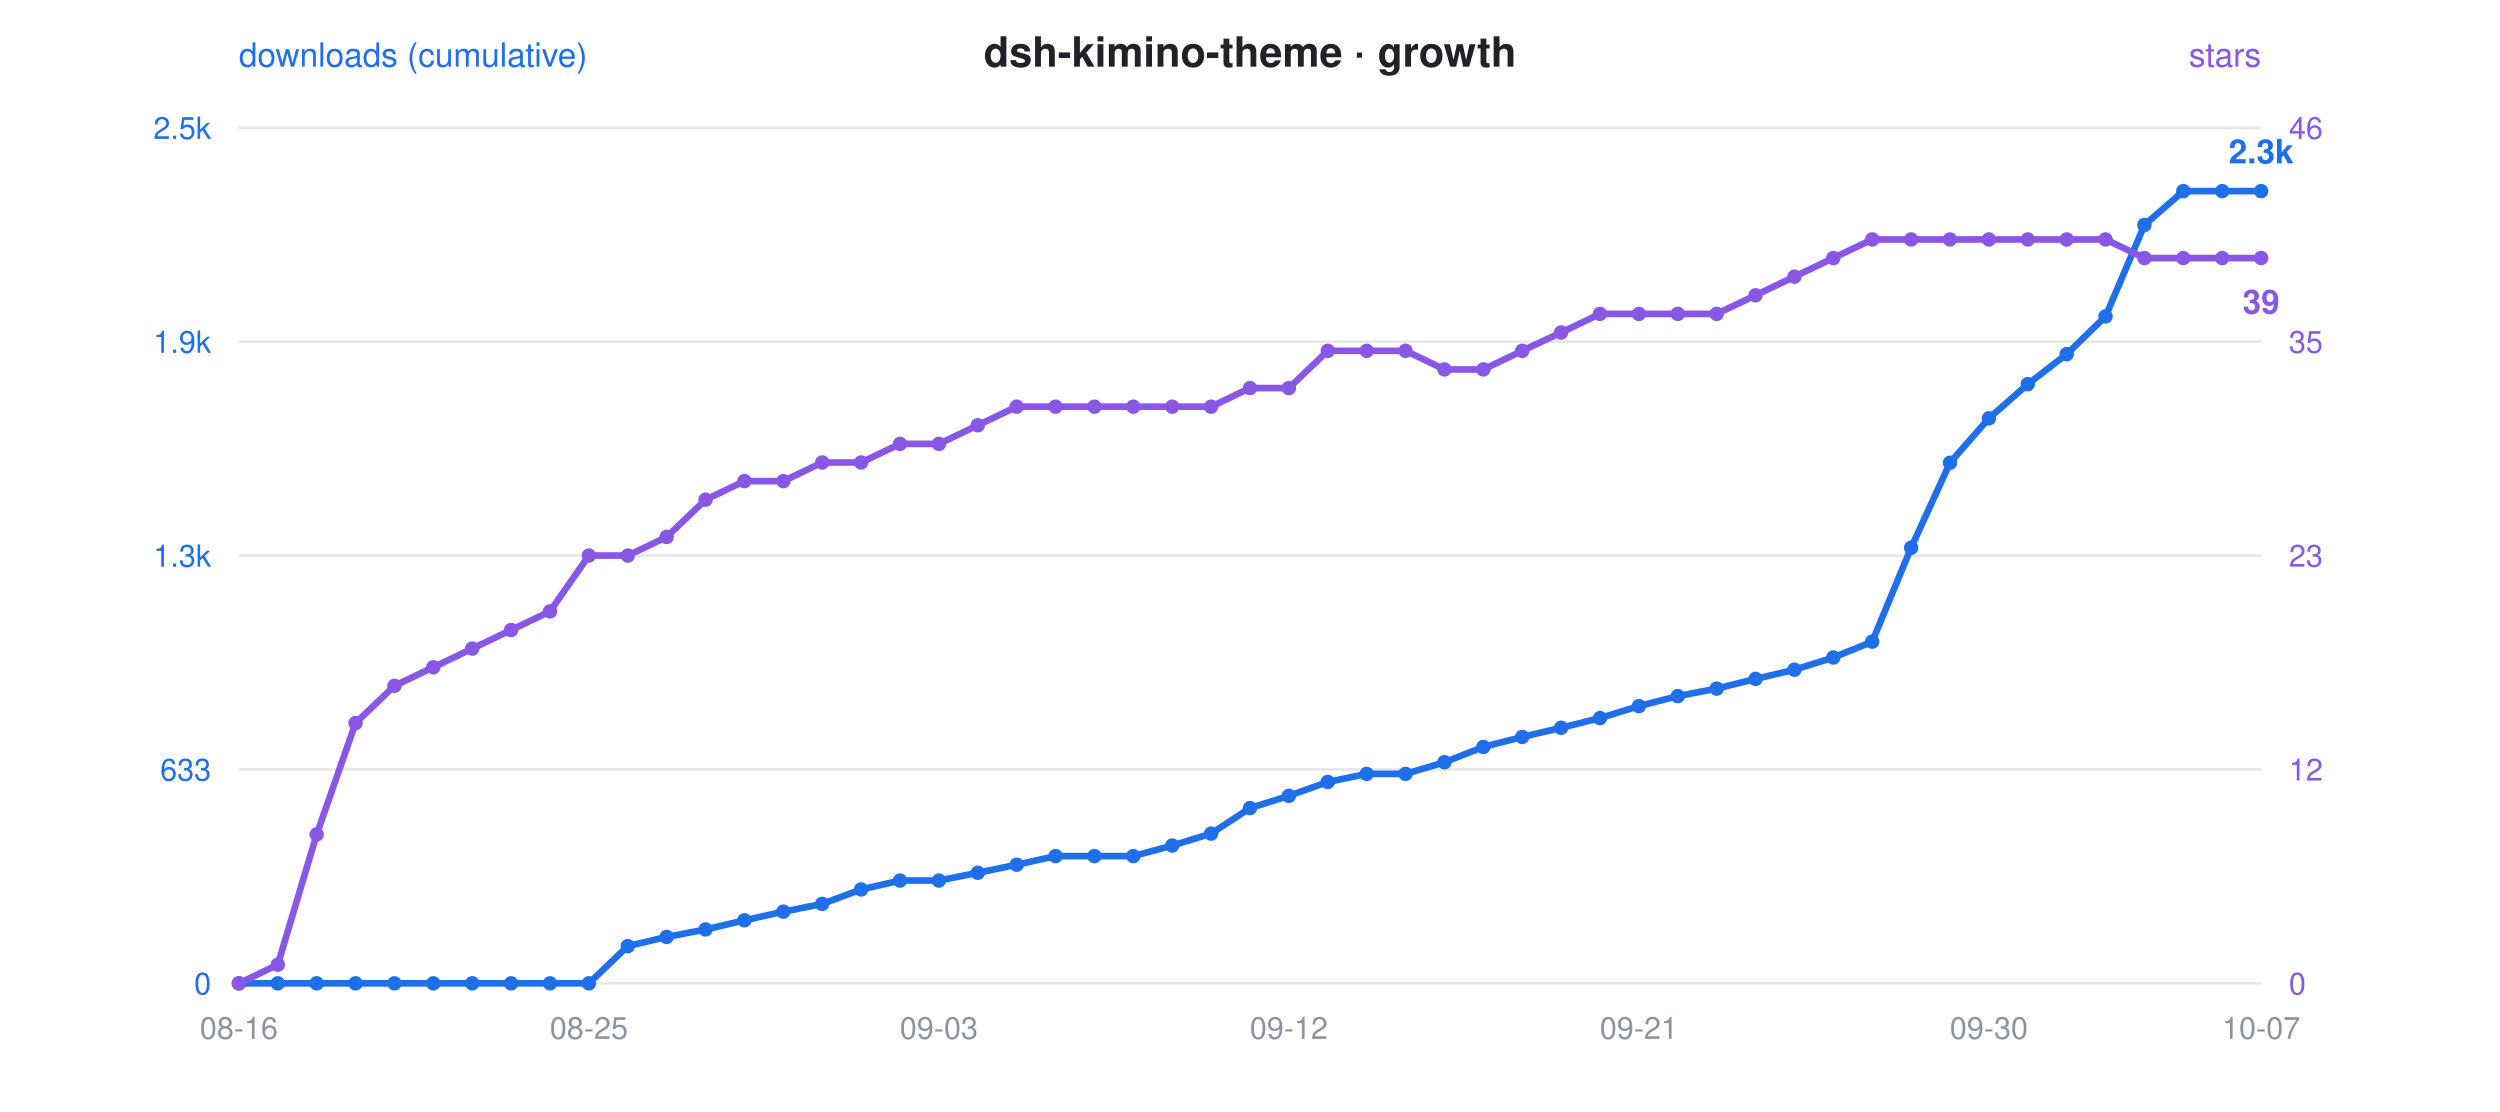
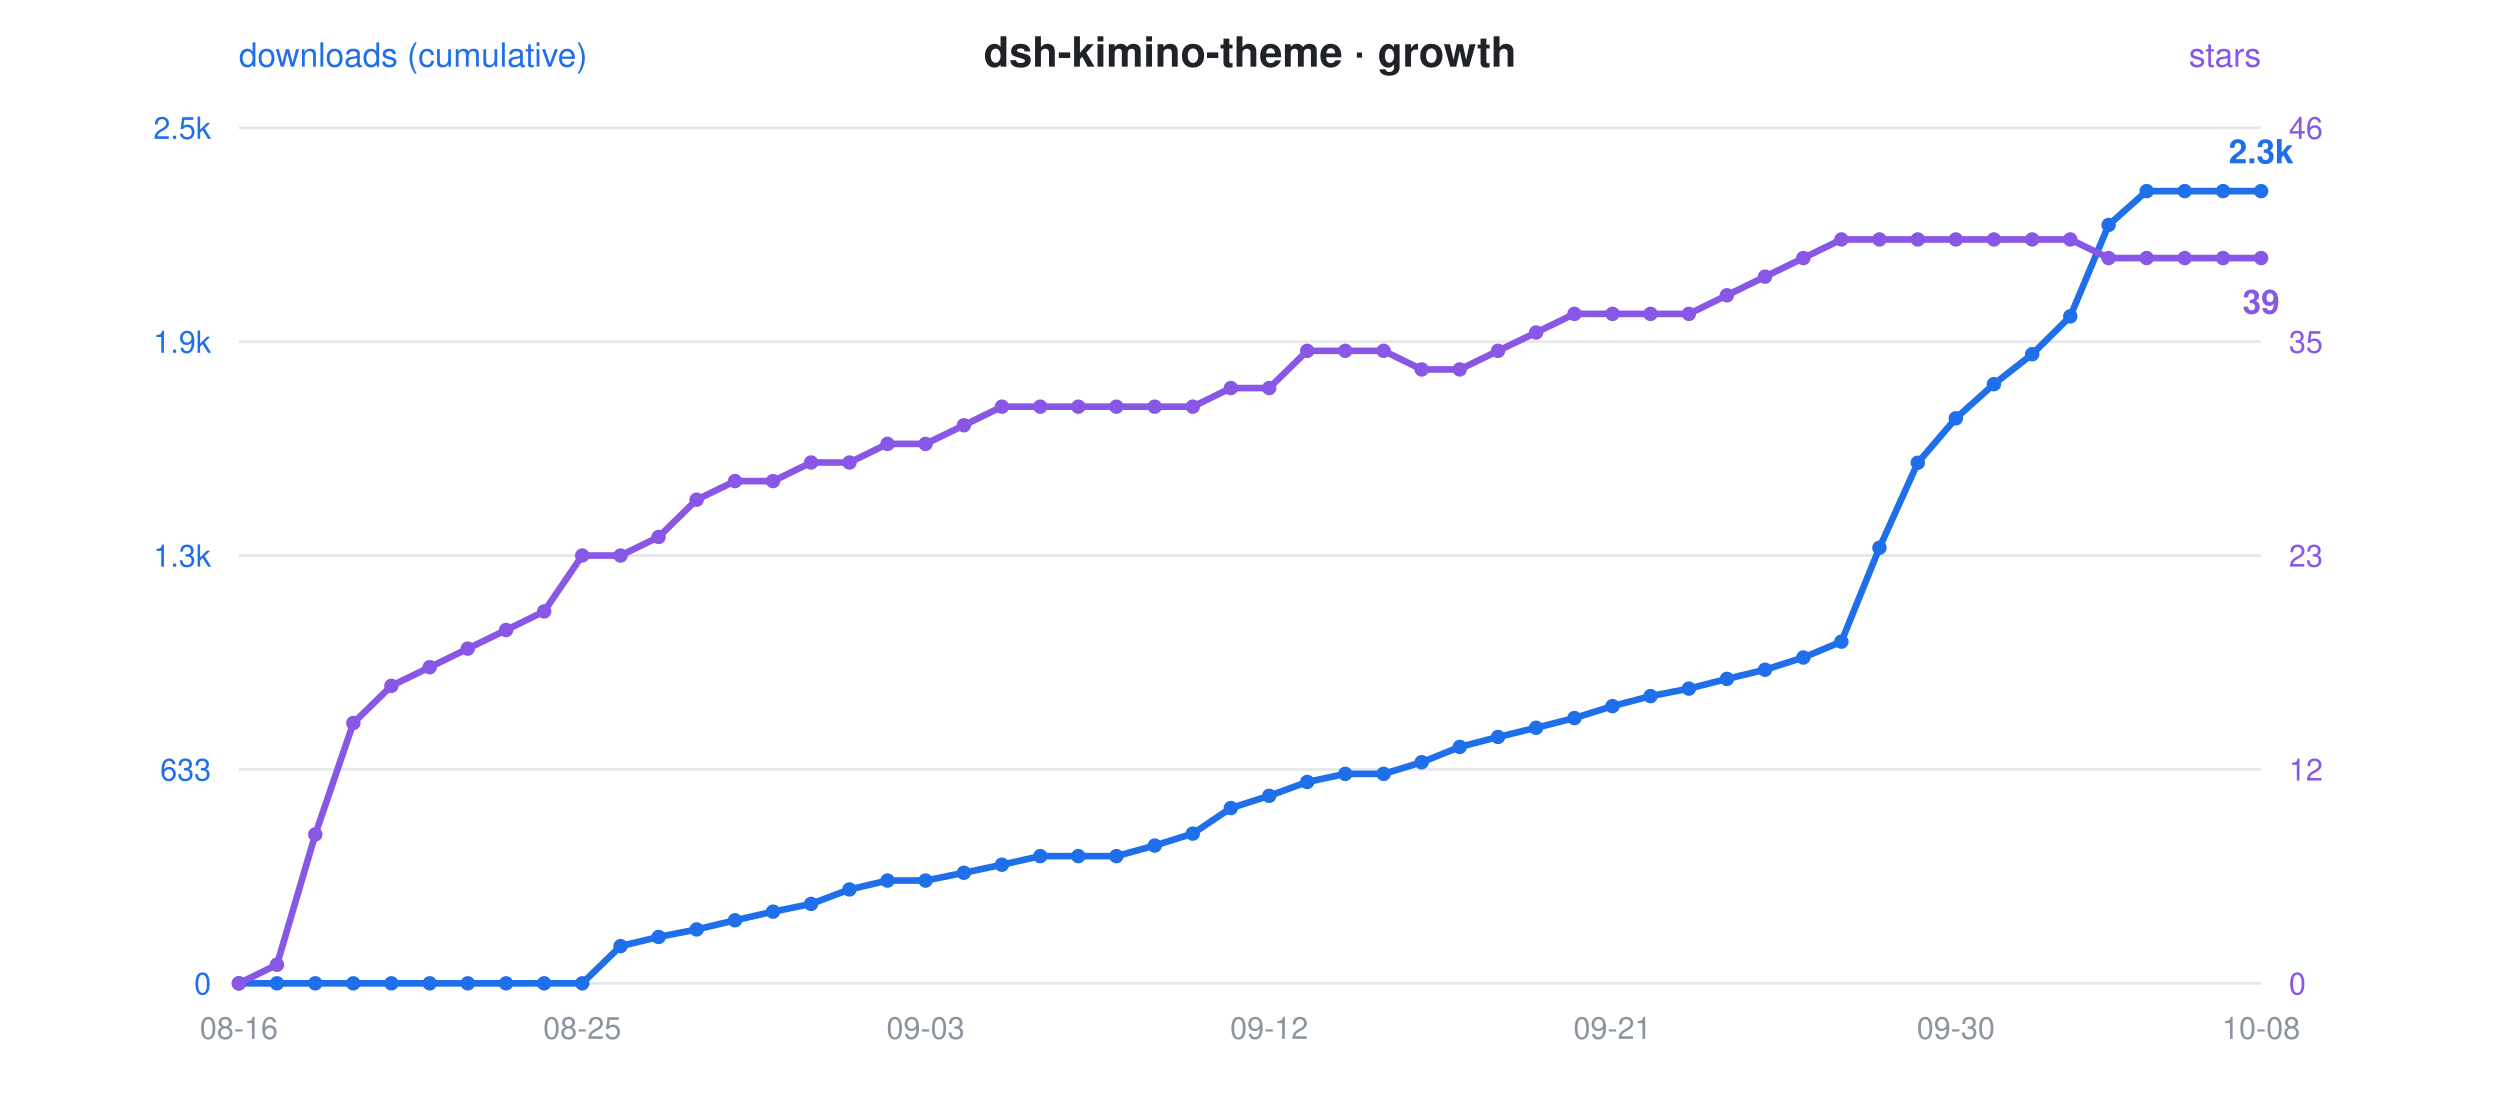
<svg xmlns="http://www.w3.org/2000/svg" viewBox="0 0 900 400" font-family="-apple-system,Segoe UI,Helvetica,Arial,sans-serif">
  <rect width="900" height="400" fill="rgba(0,0,0,0)" rx="12" />
  <text x="450" y="24" text-anchor="middle" font-size="15" font-weight="600" fill="#1f2328">dsh-kimino-theme · growth</text>
  <circle cx="300" cy="24" r="0" />
  <text x="86" y="24" font-size="12" fill="#1f6feb">downloads (cumulative)</text>
  <text x="814" y="24" text-anchor="end" font-size="12" fill="#8957e5">stars</text>
  <line x1="86" y1="46" x2="814" y2="46" stroke="#8b949e" stroke-opacity="0.22" stroke-width="1" />
  <text x="76" y="50" text-anchor="end" font-size="11" fill="#1f6feb">2.5k</text>
  <text x="824" y="50" text-anchor="start" font-size="11" fill="#8957e5">46</text>
  <line x1="86" y1="123" x2="814" y2="123" stroke="#8b949e" stroke-opacity="0.22" stroke-width="1" />
  <text x="76" y="127" text-anchor="end" font-size="11" fill="#1f6feb">1.9k</text>
  <text x="824" y="127" text-anchor="start" font-size="11" fill="#8957e5">35</text>
  <line x1="86" y1="200" x2="814" y2="200" stroke="#8b949e" stroke-opacity="0.22" stroke-width="1" />
  <text x="76" y="204" text-anchor="end" font-size="11" fill="#1f6feb">1.3k</text>
  <text x="824" y="204" text-anchor="start" font-size="11" fill="#8957e5">23</text>
  <line x1="86" y1="277" x2="814" y2="277" stroke="#8b949e" stroke-opacity="0.22" stroke-width="1" />
  <text x="76" y="281" text-anchor="end" font-size="11" fill="#1f6feb">633</text>
  <text x="824" y="281" text-anchor="start" font-size="11" fill="#8957e5">12</text>
  <line x1="86" y1="354" x2="814" y2="354" stroke="#8b949e" stroke-opacity="0.22" stroke-width="1" />
  <text x="76" y="358" text-anchor="end" font-size="11" fill="#1f6feb">0</text>
  <text x="824" y="358" text-anchor="start" font-size="11" fill="#8957e5">0</text>
  <text x="86.0" y="374" text-anchor="middle" font-size="11" fill="#8b949e">08-16</text>
-   <text x="212.0" y="374" text-anchor="middle" font-size="11" fill="#8b949e">08-25</text>
-   <text x="338.0" y="374" text-anchor="middle" font-size="11" fill="#8b949e">09-03</text>
-   <text x="464.0" y="374" text-anchor="middle" font-size="11" fill="#8b949e">09-12</text>
-   <text x="590.0" y="374" text-anchor="middle" font-size="11" fill="#8b949e">09-21</text>
-   <text x="716.0" y="374" text-anchor="middle" font-size="11" fill="#8b949e">09-30</text>
-   <text x="814.0" y="374" text-anchor="middle" font-size="11" fill="#8b949e">10-07</text>
-   <polyline points="86.0,354.0 100.0,354.0 114.0,354.0 128.0,354.0 142.0,354.0 156.0,354.0 170.0,354.0 184.0,354.0 198.0,354.0 212.0,354.0 226.0,340.6 240.0,337.3 254.0,334.6 268.0,331.3 282.0,328.2 296.0,325.4 310.0,320.2 324.0,317.0 338.0,317.0 352.0,314.2 366.0,311.3 380.0,308.2 394.0,308.2 408.0,308.2 422.0,304.4 436.0,300.1 450.0,290.9 464.0,286.5 478.0,281.5 492.0,278.6 506.0,278.6 520.0,274.4 534.0,268.9 548.0,265.3 562.0,262.0 576.0,258.5 590.0,254.2 604.0,250.6 618.0,247.9 632.0,244.4 646.0,241.1 660.0,236.7 674.0,231.0 688.0,197.2 702.0,166.6 716.0,150.6 730.0,138.3 744.0,127.5 758.0,113.9 772.0,81.0 786.0,68.8 800.0,68.8 814.0,68.8" fill="none" stroke="#1f6feb" stroke-width="2.4" stroke-linejoin="round" stroke-linecap="round" />
-   <polyline points="86.0,354.0 100.0,347.3 114.0,300.4 128.0,260.3 142.0,246.9 156.0,240.2 170.0,233.5 184.0,226.8 198.0,220.1 212.0,200.0 226.0,200.0 240.0,193.3 254.0,179.9 268.0,173.2 282.0,173.2 296.0,166.5 310.0,166.5 324.0,159.8 338.0,159.8 352.0,153.1 366.0,146.4 380.0,146.4 394.0,146.4 408.0,146.4 422.0,146.4 436.0,146.4 450.0,139.7 464.0,139.7 478.0,126.3 492.0,126.3 506.0,126.3 520.0,133.0 534.0,133.0 548.0,126.3 562.0,119.7 576.0,113.0 590.0,113.0 604.0,113.0 618.0,113.0 632.0,106.3 646.0,99.6 660.0,92.9 674.0,86.2 688.0,86.2 702.0,86.2 716.0,86.2 730.0,86.2 744.0,86.2 758.0,86.2 772.0,92.9 786.0,92.9 800.0,92.9 814.0,92.9" fill="none" stroke="#8957e5" stroke-width="2.4" stroke-linejoin="round" stroke-linecap="round" stroke-dasharray="1 0" />
+   <text x="209.6" y="374" text-anchor="middle" font-size="11" fill="#8b949e">08-25</text>
+   <text x="333.2" y="374" text-anchor="middle" font-size="11" fill="#8b949e">09-03</text>
+   <text x="456.9" y="374" text-anchor="middle" font-size="11" fill="#8b949e">09-12</text>
+   <text x="580.5" y="374" text-anchor="middle" font-size="11" fill="#8b949e">09-21</text>
+   <text x="704.1" y="374" text-anchor="middle" font-size="11" fill="#8b949e">09-30</text>
+   <text x="814.0" y="374" text-anchor="middle" font-size="11" fill="#8b949e">10-08</text>
+   <polyline points="86.0,354.0 99.7,354.0 113.5,354.0 127.2,354.0 140.9,354.0 154.7,354.0 168.4,354.0 182.2,354.0 195.9,354.0 209.6,354.0 223.4,340.6 237.1,337.3 250.8,334.6 264.6,331.3 278.3,328.2 292.0,325.4 305.8,320.2 319.5,317.0 333.2,317.0 347.0,314.2 360.7,311.3 374.5,308.2 388.2,308.2 401.9,308.2 415.7,304.4 429.4,300.1 443.1,290.9 456.9,286.5 470.6,281.5 484.3,278.6 498.1,278.6 511.8,274.4 525.5,268.9 539.3,265.3 553.0,262.0 566.8,258.5 580.5,254.2 594.2,250.6 608.0,247.9 621.7,244.4 635.4,241.1 649.2,236.7 662.9,231.0 676.6,197.2 690.4,166.6 704.1,150.6 717.8,138.3 731.6,127.5 745.3,113.9 759.1,81.0 772.8,68.8 786.5,68.8 800.3,68.8 814.0,68.8" fill="none" stroke="#1f6feb" stroke-width="2.4" stroke-linejoin="round" stroke-linecap="round" />
+   <polyline points="86.0,354.0 99.7,347.3 113.5,300.4 127.2,260.3 140.9,246.9 154.7,240.2 168.4,233.5 182.2,226.8 195.9,220.1 209.6,200.0 223.4,200.0 237.1,193.3 250.8,179.9 264.6,173.2 278.3,173.2 292.0,166.5 305.8,166.5 319.5,159.8 333.2,159.8 347.0,153.1 360.7,146.4 374.5,146.4 388.2,146.4 401.9,146.4 415.7,146.4 429.4,146.4 443.1,139.7 456.9,139.7 470.6,126.3 484.3,126.3 498.1,126.3 511.8,133.0 525.5,133.0 539.3,126.3 553.0,119.7 566.8,113.0 580.5,113.0 594.2,113.0 608.0,113.0 621.7,106.3 635.4,99.6 649.2,92.9 662.9,86.2 676.6,86.2 690.4,86.2 704.1,86.2 717.8,86.2 731.6,86.2 745.3,86.2 759.1,92.9 772.8,92.9 786.5,92.9 800.3,92.9 814.0,92.9" fill="none" stroke="#8957e5" stroke-width="2.4" stroke-linejoin="round" stroke-linecap="round" stroke-dasharray="1 0" />
  <circle cx="86.0" cy="354.0" r="2.6" fill="#1f6feb" />
  <circle cx="86.0" cy="354.0" r="2.6" fill="#8957e5" />
-   <circle cx="100.0" cy="354.0" r="2.6" fill="#1f6feb" />
-   <circle cx="100.0" cy="347.3" r="2.6" fill="#8957e5" />
-   <circle cx="114.0" cy="354.0" r="2.6" fill="#1f6feb" />
-   <circle cx="114.0" cy="300.4" r="2.6" fill="#8957e5" />
-   <circle cx="128.0" cy="354.0" r="2.6" fill="#1f6feb" />
-   <circle cx="128.0" cy="260.3" r="2.6" fill="#8957e5" />
-   <circle cx="142.0" cy="354.0" r="2.6" fill="#1f6feb" />
-   <circle cx="142.0" cy="246.9" r="2.6" fill="#8957e5" />
-   <circle cx="156.0" cy="354.0" r="2.6" fill="#1f6feb" />
-   <circle cx="156.0" cy="240.2" r="2.6" fill="#8957e5" />
-   <circle cx="170.0" cy="354.0" r="2.6" fill="#1f6feb" />
-   <circle cx="170.0" cy="233.5" r="2.6" fill="#8957e5" />
-   <circle cx="184.0" cy="354.0" r="2.6" fill="#1f6feb" />
-   <circle cx="184.0" cy="226.8" r="2.6" fill="#8957e5" />
-   <circle cx="198.0" cy="354.0" r="2.6" fill="#1f6feb" />
-   <circle cx="198.0" cy="220.1" r="2.6" fill="#8957e5" />
-   <circle cx="212.0" cy="354.0" r="2.6" fill="#1f6feb" />
-   <circle cx="212.0" cy="200.0" r="2.6" fill="#8957e5" />
-   <circle cx="226.0" cy="340.6" r="2.6" fill="#1f6feb" />
-   <circle cx="226.0" cy="200.0" r="2.6" fill="#8957e5" />
-   <circle cx="240.0" cy="337.3" r="2.6" fill="#1f6feb" />
-   <circle cx="240.0" cy="193.3" r="2.6" fill="#8957e5" />
-   <circle cx="254.0" cy="334.6" r="2.6" fill="#1f6feb" />
-   <circle cx="254.0" cy="179.9" r="2.6" fill="#8957e5" />
-   <circle cx="268.0" cy="331.3" r="2.6" fill="#1f6feb" />
-   <circle cx="268.0" cy="173.2" r="2.6" fill="#8957e5" />
-   <circle cx="282.0" cy="328.2" r="2.6" fill="#1f6feb" />
-   <circle cx="282.0" cy="173.2" r="2.6" fill="#8957e5" />
-   <circle cx="296.0" cy="325.4" r="2.6" fill="#1f6feb" />
-   <circle cx="296.0" cy="166.5" r="2.6" fill="#8957e5" />
-   <circle cx="310.0" cy="320.2" r="2.6" fill="#1f6feb" />
-   <circle cx="310.0" cy="166.5" r="2.6" fill="#8957e5" />
-   <circle cx="324.0" cy="317.0" r="2.6" fill="#1f6feb" />
-   <circle cx="324.0" cy="159.8" r="2.6" fill="#8957e5" />
-   <circle cx="338.0" cy="317.0" r="2.6" fill="#1f6feb" />
-   <circle cx="338.0" cy="159.8" r="2.6" fill="#8957e5" />
-   <circle cx="352.0" cy="314.2" r="2.6" fill="#1f6feb" />
-   <circle cx="352.0" cy="153.1" r="2.6" fill="#8957e5" />
-   <circle cx="366.0" cy="311.3" r="2.6" fill="#1f6feb" />
-   <circle cx="366.0" cy="146.4" r="2.6" fill="#8957e5" />
-   <circle cx="380.0" cy="308.2" r="2.6" fill="#1f6feb" />
-   <circle cx="380.0" cy="146.4" r="2.6" fill="#8957e5" />
-   <circle cx="394.0" cy="308.2" r="2.6" fill="#1f6feb" />
-   <circle cx="394.0" cy="146.4" r="2.6" fill="#8957e5" />
-   <circle cx="408.0" cy="308.2" r="2.6" fill="#1f6feb" />
-   <circle cx="408.0" cy="146.4" r="2.6" fill="#8957e5" />
-   <circle cx="422.0" cy="304.4" r="2.6" fill="#1f6feb" />
-   <circle cx="422.0" cy="146.4" r="2.6" fill="#8957e5" />
-   <circle cx="436.0" cy="300.1" r="2.6" fill="#1f6feb" />
-   <circle cx="436.0" cy="146.4" r="2.6" fill="#8957e5" />
-   <circle cx="450.0" cy="290.9" r="2.6" fill="#1f6feb" />
-   <circle cx="450.0" cy="139.7" r="2.6" fill="#8957e5" />
-   <circle cx="464.0" cy="286.5" r="2.6" fill="#1f6feb" />
-   <circle cx="464.0" cy="139.7" r="2.6" fill="#8957e5" />
-   <circle cx="478.0" cy="281.5" r="2.6" fill="#1f6feb" />
-   <circle cx="478.0" cy="126.3" r="2.6" fill="#8957e5" />
-   <circle cx="492.0" cy="278.6" r="2.6" fill="#1f6feb" />
-   <circle cx="492.0" cy="126.3" r="2.6" fill="#8957e5" />
-   <circle cx="506.0" cy="278.6" r="2.6" fill="#1f6feb" />
-   <circle cx="506.0" cy="126.3" r="2.6" fill="#8957e5" />
-   <circle cx="520.0" cy="274.4" r="2.6" fill="#1f6feb" />
-   <circle cx="520.0" cy="133.0" r="2.6" fill="#8957e5" />
-   <circle cx="534.0" cy="268.9" r="2.6" fill="#1f6feb" />
-   <circle cx="534.0" cy="133.0" r="2.6" fill="#8957e5" />
-   <circle cx="548.0" cy="265.3" r="2.6" fill="#1f6feb" />
-   <circle cx="548.0" cy="126.3" r="2.6" fill="#8957e5" />
-   <circle cx="562.0" cy="262.0" r="2.6" fill="#1f6feb" />
-   <circle cx="562.0" cy="119.7" r="2.6" fill="#8957e5" />
-   <circle cx="576.0" cy="258.5" r="2.6" fill="#1f6feb" />
-   <circle cx="576.0" cy="113.0" r="2.6" fill="#8957e5" />
-   <circle cx="590.0" cy="254.2" r="2.6" fill="#1f6feb" />
-   <circle cx="590.0" cy="113.0" r="2.6" fill="#8957e5" />
-   <circle cx="604.0" cy="250.6" r="2.6" fill="#1f6feb" />
-   <circle cx="604.0" cy="113.0" r="2.6" fill="#8957e5" />
-   <circle cx="618.0" cy="247.9" r="2.6" fill="#1f6feb" />
-   <circle cx="618.0" cy="113.0" r="2.6" fill="#8957e5" />
-   <circle cx="632.0" cy="244.4" r="2.6" fill="#1f6feb" />
-   <circle cx="632.0" cy="106.3" r="2.6" fill="#8957e5" />
-   <circle cx="646.0" cy="241.1" r="2.6" fill="#1f6feb" />
-   <circle cx="646.0" cy="99.6" r="2.6" fill="#8957e5" />
-   <circle cx="660.0" cy="236.7" r="2.6" fill="#1f6feb" />
-   <circle cx="660.0" cy="92.9" r="2.6" fill="#8957e5" />
-   <circle cx="674.0" cy="231.0" r="2.6" fill="#1f6feb" />
-   <circle cx="674.0" cy="86.2" r="2.6" fill="#8957e5" />
-   <circle cx="688.0" cy="197.2" r="2.6" fill="#1f6feb" />
-   <circle cx="688.0" cy="86.2" r="2.6" fill="#8957e5" />
-   <circle cx="702.0" cy="166.6" r="2.6" fill="#1f6feb" />
-   <circle cx="702.0" cy="86.2" r="2.6" fill="#8957e5" />
-   <circle cx="716.0" cy="150.6" r="2.6" fill="#1f6feb" />
-   <circle cx="716.0" cy="86.2" r="2.6" fill="#8957e5" />
-   <circle cx="730.0" cy="138.3" r="2.6" fill="#1f6feb" />
-   <circle cx="730.0" cy="86.2" r="2.6" fill="#8957e5" />
-   <circle cx="744.0" cy="127.5" r="2.6" fill="#1f6feb" />
-   <circle cx="744.0" cy="86.2" r="2.6" fill="#8957e5" />
-   <circle cx="758.0" cy="113.9" r="2.6" fill="#1f6feb" />
-   <circle cx="758.0" cy="86.2" r="2.6" fill="#8957e5" />
-   <circle cx="772.0" cy="81.0" r="2.6" fill="#1f6feb" />
-   <circle cx="772.0" cy="92.9" r="2.6" fill="#8957e5" />
-   <circle cx="786.0" cy="68.8" r="2.6" fill="#1f6feb" />
-   <circle cx="786.0" cy="92.9" r="2.6" fill="#8957e5" />
-   <circle cx="800.0" cy="68.8" r="2.6" fill="#1f6feb" />
-   <circle cx="800.0" cy="92.9" r="2.6" fill="#8957e5" />
+   <circle cx="99.7" cy="354.0" r="2.6" fill="#1f6feb" />
+   <circle cx="99.7" cy="347.3" r="2.6" fill="#8957e5" />
+   <circle cx="113.5" cy="354.0" r="2.6" fill="#1f6feb" />
+   <circle cx="113.5" cy="300.4" r="2.6" fill="#8957e5" />
+   <circle cx="127.2" cy="354.0" r="2.6" fill="#1f6feb" />
+   <circle cx="127.2" cy="260.3" r="2.6" fill="#8957e5" />
+   <circle cx="140.9" cy="354.0" r="2.6" fill="#1f6feb" />
+   <circle cx="140.9" cy="246.9" r="2.6" fill="#8957e5" />
+   <circle cx="154.7" cy="354.0" r="2.6" fill="#1f6feb" />
+   <circle cx="154.7" cy="240.2" r="2.6" fill="#8957e5" />
+   <circle cx="168.4" cy="354.0" r="2.6" fill="#1f6feb" />
+   <circle cx="168.4" cy="233.5" r="2.6" fill="#8957e5" />
+   <circle cx="182.2" cy="354.0" r="2.6" fill="#1f6feb" />
+   <circle cx="182.2" cy="226.8" r="2.6" fill="#8957e5" />
+   <circle cx="195.9" cy="354.0" r="2.6" fill="#1f6feb" />
+   <circle cx="195.9" cy="220.1" r="2.6" fill="#8957e5" />
+   <circle cx="209.6" cy="354.0" r="2.6" fill="#1f6feb" />
+   <circle cx="209.6" cy="200.0" r="2.6" fill="#8957e5" />
+   <circle cx="223.4" cy="340.6" r="2.6" fill="#1f6feb" />
+   <circle cx="223.4" cy="200.0" r="2.6" fill="#8957e5" />
+   <circle cx="237.1" cy="337.3" r="2.6" fill="#1f6feb" />
+   <circle cx="237.1" cy="193.3" r="2.6" fill="#8957e5" />
+   <circle cx="250.8" cy="334.6" r="2.6" fill="#1f6feb" />
+   <circle cx="250.8" cy="179.9" r="2.6" fill="#8957e5" />
+   <circle cx="264.6" cy="331.3" r="2.6" fill="#1f6feb" />
+   <circle cx="264.6" cy="173.2" r="2.6" fill="#8957e5" />
+   <circle cx="278.3" cy="328.2" r="2.6" fill="#1f6feb" />
+   <circle cx="278.3" cy="173.2" r="2.6" fill="#8957e5" />
+   <circle cx="292.0" cy="325.4" r="2.6" fill="#1f6feb" />
+   <circle cx="292.0" cy="166.5" r="2.6" fill="#8957e5" />
+   <circle cx="305.8" cy="320.2" r="2.6" fill="#1f6feb" />
+   <circle cx="305.8" cy="166.5" r="2.6" fill="#8957e5" />
+   <circle cx="319.5" cy="317.0" r="2.6" fill="#1f6feb" />
+   <circle cx="319.5" cy="159.8" r="2.6" fill="#8957e5" />
+   <circle cx="333.2" cy="317.0" r="2.6" fill="#1f6feb" />
+   <circle cx="333.2" cy="159.8" r="2.6" fill="#8957e5" />
+   <circle cx="347.0" cy="314.2" r="2.6" fill="#1f6feb" />
+   <circle cx="347.0" cy="153.1" r="2.6" fill="#8957e5" />
+   <circle cx="360.7" cy="311.3" r="2.6" fill="#1f6feb" />
+   <circle cx="360.7" cy="146.4" r="2.6" fill="#8957e5" />
+   <circle cx="374.5" cy="308.2" r="2.6" fill="#1f6feb" />
+   <circle cx="374.5" cy="146.4" r="2.6" fill="#8957e5" />
+   <circle cx="388.2" cy="308.2" r="2.6" fill="#1f6feb" />
+   <circle cx="388.2" cy="146.4" r="2.6" fill="#8957e5" />
+   <circle cx="401.9" cy="308.2" r="2.6" fill="#1f6feb" />
+   <circle cx="401.9" cy="146.4" r="2.6" fill="#8957e5" />
+   <circle cx="415.7" cy="304.4" r="2.6" fill="#1f6feb" />
+   <circle cx="415.7" cy="146.4" r="2.6" fill="#8957e5" />
+   <circle cx="429.4" cy="300.1" r="2.6" fill="#1f6feb" />
+   <circle cx="429.4" cy="146.4" r="2.6" fill="#8957e5" />
+   <circle cx="443.1" cy="290.9" r="2.6" fill="#1f6feb" />
+   <circle cx="443.1" cy="139.7" r="2.6" fill="#8957e5" />
+   <circle cx="456.9" cy="286.5" r="2.6" fill="#1f6feb" />
+   <circle cx="456.9" cy="139.7" r="2.6" fill="#8957e5" />
+   <circle cx="470.6" cy="281.5" r="2.6" fill="#1f6feb" />
+   <circle cx="470.6" cy="126.3" r="2.6" fill="#8957e5" />
+   <circle cx="484.3" cy="278.6" r="2.6" fill="#1f6feb" />
+   <circle cx="484.3" cy="126.3" r="2.6" fill="#8957e5" />
+   <circle cx="498.1" cy="278.6" r="2.6" fill="#1f6feb" />
+   <circle cx="498.1" cy="126.3" r="2.6" fill="#8957e5" />
+   <circle cx="511.8" cy="274.4" r="2.6" fill="#1f6feb" />
+   <circle cx="511.8" cy="133.0" r="2.6" fill="#8957e5" />
+   <circle cx="525.5" cy="268.9" r="2.6" fill="#1f6feb" />
+   <circle cx="525.5" cy="133.0" r="2.6" fill="#8957e5" />
+   <circle cx="539.3" cy="265.3" r="2.6" fill="#1f6feb" />
+   <circle cx="539.3" cy="126.3" r="2.6" fill="#8957e5" />
+   <circle cx="553.0" cy="262.0" r="2.6" fill="#1f6feb" />
+   <circle cx="553.0" cy="119.7" r="2.6" fill="#8957e5" />
+   <circle cx="566.8" cy="258.5" r="2.6" fill="#1f6feb" />
+   <circle cx="566.8" cy="113.0" r="2.6" fill="#8957e5" />
+   <circle cx="580.5" cy="254.2" r="2.6" fill="#1f6feb" />
+   <circle cx="580.5" cy="113.0" r="2.6" fill="#8957e5" />
+   <circle cx="594.2" cy="250.6" r="2.6" fill="#1f6feb" />
+   <circle cx="594.2" cy="113.0" r="2.6" fill="#8957e5" />
+   <circle cx="608.0" cy="247.9" r="2.6" fill="#1f6feb" />
+   <circle cx="608.0" cy="113.0" r="2.6" fill="#8957e5" />
+   <circle cx="621.7" cy="244.4" r="2.6" fill="#1f6feb" />
+   <circle cx="621.7" cy="106.3" r="2.6" fill="#8957e5" />
+   <circle cx="635.4" cy="241.1" r="2.6" fill="#1f6feb" />
+   <circle cx="635.4" cy="99.6" r="2.6" fill="#8957e5" />
+   <circle cx="649.2" cy="236.7" r="2.6" fill="#1f6feb" />
+   <circle cx="649.2" cy="92.9" r="2.6" fill="#8957e5" />
+   <circle cx="662.9" cy="231.0" r="2.6" fill="#1f6feb" />
+   <circle cx="662.9" cy="86.2" r="2.6" fill="#8957e5" />
+   <circle cx="676.6" cy="197.2" r="2.6" fill="#1f6feb" />
+   <circle cx="676.6" cy="86.2" r="2.6" fill="#8957e5" />
+   <circle cx="690.4" cy="166.6" r="2.6" fill="#1f6feb" />
+   <circle cx="690.4" cy="86.2" r="2.6" fill="#8957e5" />
+   <circle cx="704.1" cy="150.6" r="2.6" fill="#1f6feb" />
+   <circle cx="704.1" cy="86.2" r="2.6" fill="#8957e5" />
+   <circle cx="717.8" cy="138.3" r="2.6" fill="#1f6feb" />
+   <circle cx="717.8" cy="86.2" r="2.6" fill="#8957e5" />
+   <circle cx="731.6" cy="127.5" r="2.6" fill="#1f6feb" />
+   <circle cx="731.6" cy="86.2" r="2.6" fill="#8957e5" />
+   <circle cx="745.3" cy="113.9" r="2.6" fill="#1f6feb" />
+   <circle cx="745.3" cy="86.2" r="2.6" fill="#8957e5" />
+   <circle cx="759.1" cy="81.0" r="2.6" fill="#1f6feb" />
+   <circle cx="759.1" cy="92.9" r="2.6" fill="#8957e5" />
+   <circle cx="772.8" cy="68.8" r="2.6" fill="#1f6feb" />
+   <circle cx="772.8" cy="92.9" r="2.6" fill="#8957e5" />
+   <circle cx="786.5" cy="68.8" r="2.6" fill="#1f6feb" />
+   <circle cx="786.5" cy="92.9" r="2.6" fill="#8957e5" />
+   <circle cx="800.3" cy="68.8" r="2.6" fill="#1f6feb" />
+   <circle cx="800.3" cy="92.9" r="2.6" fill="#8957e5" />
  <circle cx="814.0" cy="68.8" r="2.6" fill="#1f6feb" />
  <circle cx="814.0" cy="92.9" r="2.6" fill="#8957e5" />
  <text x="814.0" y="58.8" text-anchor="middle" font-size="12" font-weight="600" fill="#1f6feb">2.3k</text>
  <text x="814.0" y="112.9" text-anchor="middle" font-size="12" font-weight="600" fill="#8957e5">39</text>
</svg>
